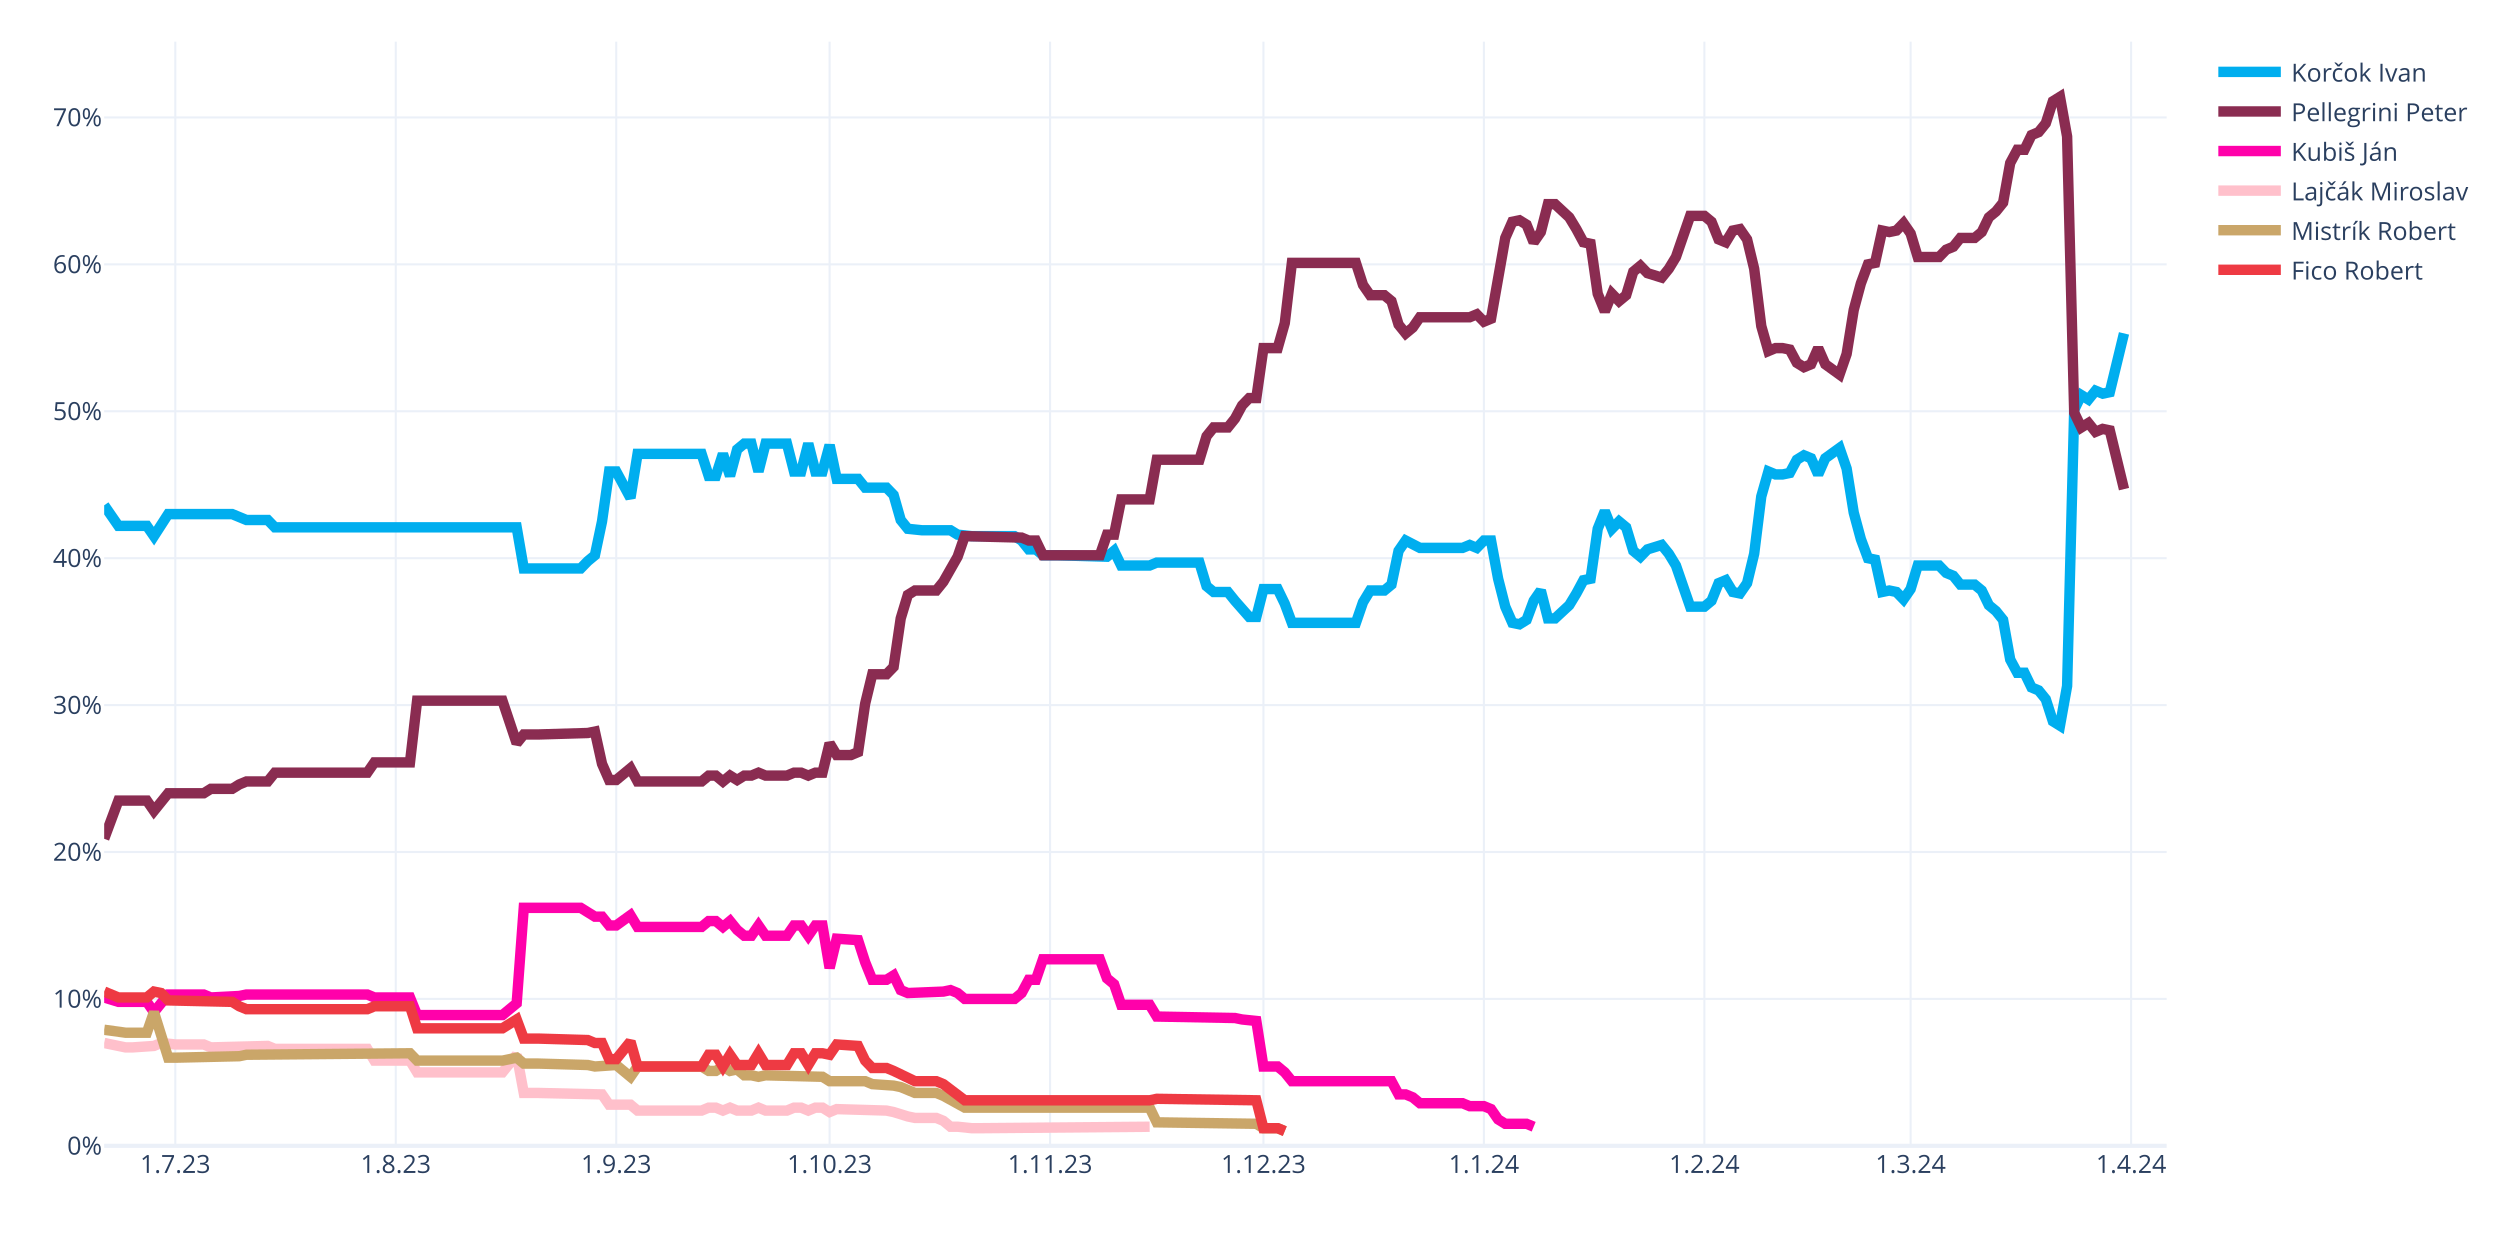
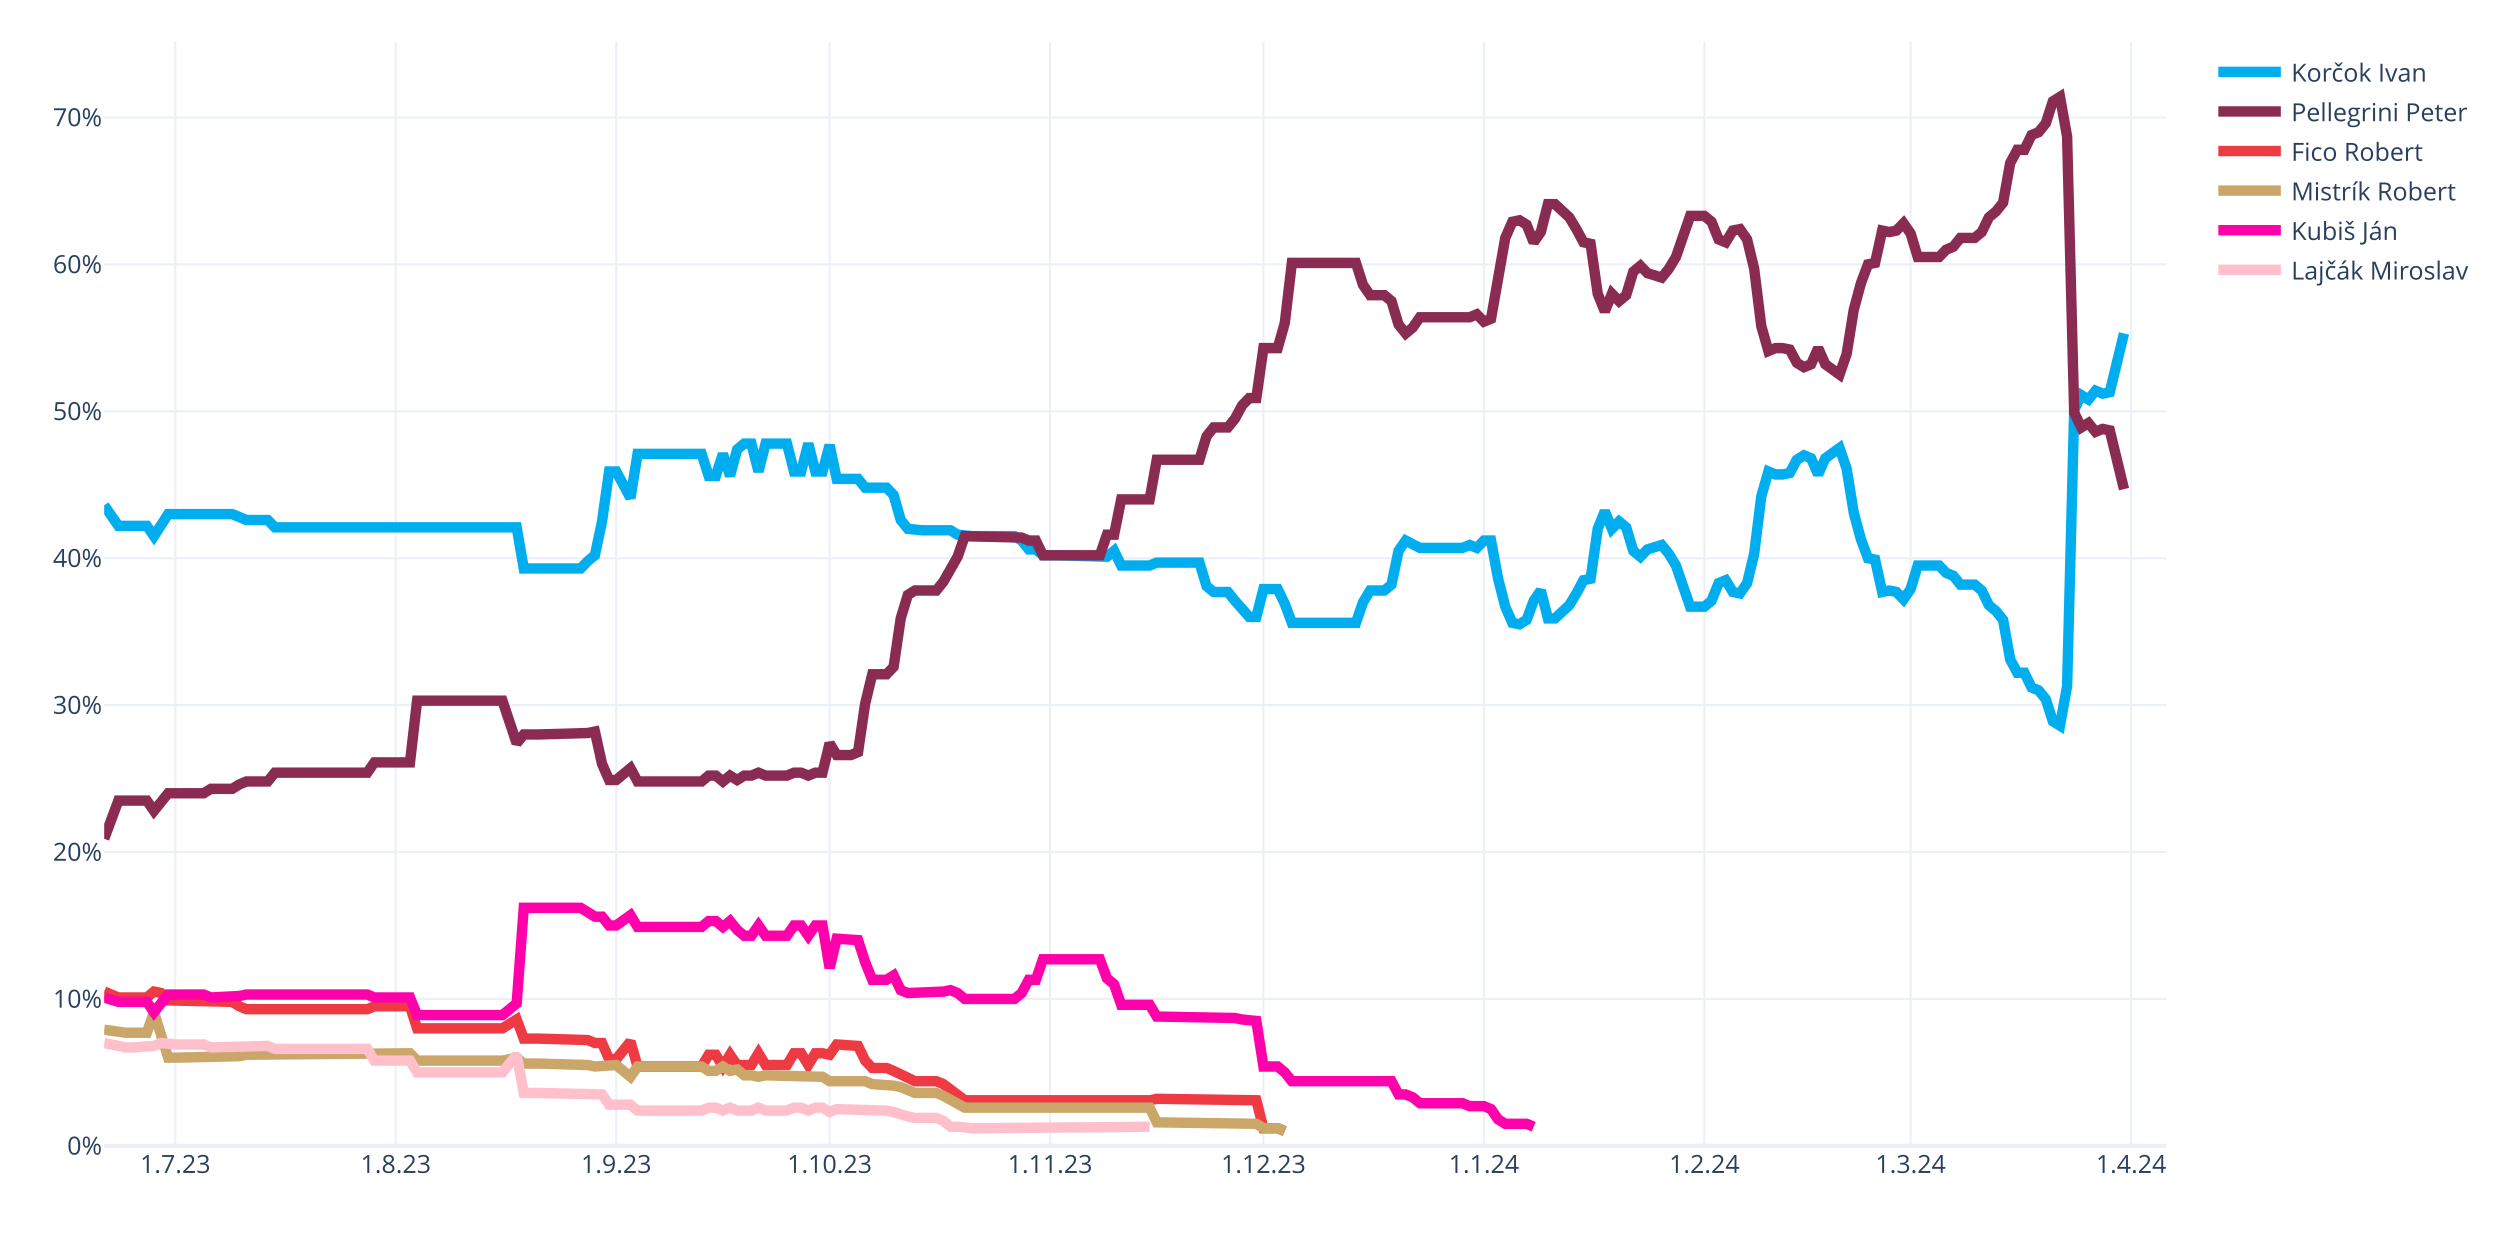
<svg xmlns="http://www.w3.org/2000/svg" class="main-svg" width="1200" height="600" style="" viewBox="0 0 1200 600">
  <rect x="0" y="0" width="1200" height="600" style="fill: rgb(255, 255, 255); fill-opacity: 1;" />
-   <defs id="defs-4c7731">
+   <defs id="defs-2a21b1">
    <g class="clips">
-       <clipPath id="clip4c7731xyplot" class="plotclip">
+       <clipPath id="clip2a21b1xyplot" class="plotclip">
        <rect width="990" height="530" />
      </clipPath>
-       <clipPath class="axesclip" id="clip4c7731x">
+       <clipPath class="axesclip" id="clip2a21b1x">
        <rect x="50" y="0" width="990" height="600" />
      </clipPath>
-       <clipPath class="axesclip" id="clip4c7731y">
+       <clipPath class="axesclip" id="clip2a21b1y">
        <rect x="0" y="20" width="1200" height="530" />
      </clipPath>
-       <clipPath class="axesclip" id="clip4c7731xy">
+       <clipPath class="axesclip" id="clip2a21b1xy">
        <rect x="50" y="20" width="990" height="530" />
      </clipPath>
    </g>
    <g class="gradients" />
    <g class="patterns" />
  </defs>
  <g class="bglayer" />
  <g class="layer-below">
    <g class="imagelayer" />
    <g class="shapelayer" />
  </g>
  <g class="cartesianlayer">
    <g class="subplot xy">
      <g class="layer-subplot">
        <g class="shapelayer" />
        <g class="imagelayer" />
      </g>
      <g class="minor-gridlayer">
        <g class="x" />
        <g class="y" />
      </g>
      <g class="gridlayer">
        <g class="x">
          <path class="xgrid crisp" transform="translate(84.14,0)" d="M0,20v530" style="stroke: rgb(235, 240, 248); stroke-opacity: 1; stroke-width: 1px;" />
          <path class="xgrid crisp" transform="translate(189.97,0)" d="M0,20v530" style="stroke: rgb(235, 240, 248); stroke-opacity: 1; stroke-width: 1px;" />
          <path class="xgrid crisp" transform="translate(295.79,0)" d="M0,20v530" style="stroke: rgb(235, 240, 248); stroke-opacity: 1; stroke-width: 1px;" />
          <path class="xgrid crisp" transform="translate(398.21,0)" d="M0,20v530" style="stroke: rgb(235, 240, 248); stroke-opacity: 1; stroke-width: 1px;" />
          <path class="xgrid crisp" transform="translate(504.03,0)" d="M0,20v530" style="stroke: rgb(235, 240, 248); stroke-opacity: 1; stroke-width: 1px;" />
          <path class="xgrid crisp" transform="translate(606.45,0)" d="M0,20v530" style="stroke: rgb(235, 240, 248); stroke-opacity: 1; stroke-width: 1px;" />
          <path class="xgrid crisp" transform="translate(712.28,0)" d="M0,20v530" style="stroke: rgb(235, 240, 248); stroke-opacity: 1; stroke-width: 1px;" />
          <path class="xgrid crisp" transform="translate(818.1,0)" d="M0,20v530" style="stroke: rgb(235, 240, 248); stroke-opacity: 1; stroke-width: 1px;" />
          <path class="xgrid crisp" transform="translate(917.1,0)" d="M0,20v530" style="stroke: rgb(235, 240, 248); stroke-opacity: 1; stroke-width: 1px;" />
          <path class="xgrid crisp" transform="translate(1022.93,0)" d="M0,20v530" style="stroke: rgb(235, 240, 248); stroke-opacity: 1; stroke-width: 1px;" />
        </g>
        <g class="y">
          <path class="ygrid crisp" transform="translate(0,479.48)" d="M50,0h990" style="stroke: rgb(235, 240, 248); stroke-opacity: 1; stroke-width: 1px;" />
          <path class="ygrid crisp" transform="translate(0,408.96)" d="M50,0h990" style="stroke: rgb(235, 240, 248); stroke-opacity: 1; stroke-width: 1px;" />
          <path class="ygrid crisp" transform="translate(0,338.45)" d="M50,0h990" style="stroke: rgb(235, 240, 248); stroke-opacity: 1; stroke-width: 1px;" />
          <path class="ygrid crisp" transform="translate(0,267.93)" d="M50,0h990" style="stroke: rgb(235, 240, 248); stroke-opacity: 1; stroke-width: 1px;" />
          <path class="ygrid crisp" transform="translate(0,197.41)" d="M50,0h990" style="stroke: rgb(235, 240, 248); stroke-opacity: 1; stroke-width: 1px;" />
          <path class="ygrid crisp" transform="translate(0,126.89)" d="M50,0h990" style="stroke: rgb(235, 240, 248); stroke-opacity: 1; stroke-width: 1px;" />
          <path class="ygrid crisp" transform="translate(0,56.37)" d="M50,0h990" style="stroke: rgb(235, 240, 248); stroke-opacity: 1; stroke-width: 1px;" />
        </g>
      </g>
      <g class="zerolinelayer">
        <path class="yzl zl crisp" transform="translate(0,550)" d="M50,0h990" style="stroke: rgb(235, 240, 248); stroke-opacity: 1; stroke-width: 2px;" />
      </g>
      <g class="layer-between">
        <g class="shapelayer" />
        <g class="imagelayer" />
      </g>
      <path class="xlines-below" />
      <path class="ylines-below" />
      <g class="overlines-below" />
      <g class="xaxislayer-below" />
      <g class="yaxislayer-below" />
      <g class="overaxes-below" />
      <g class="overplot">
-         <g class="xy" transform="translate(50,20)" clip-path="url(#clip4c7731xyplot)">
+         <g class="xy" transform="translate(50,20)" clip-path="url(#clip2a21b1xyplot)">
          <g class="scatterlayer mlayer">
-             <g class="trace scatter trace405ddc" style="stroke-miterlimit: 2; opacity: 1;">
+             <g class="trace scatter traceabfa77" style="stroke-miterlimit: 2; opacity: 1;">
              <g class="fills" />
              <g class="errorbars" />
              <g class="lines">
                <path class="js-line" d="M0,222.54L6.83,232.41L10.24,232.41L20.48,232.41L23.9,237.35L30.72,226.77L34.14,226.77L61.45,226.77L64.86,228.18L68.28,229.59L71.69,229.59L78.52,229.59L81.93,233.12L198,233.12L201.41,252.86L228.72,252.86L232.14,249.34L235.55,246.52L238.97,230.3L242.38,206.32L245.79,206.32L252.62,219.01L256.03,197.86L286.76,197.86L290.17,208.44L293.59,208.44L297,197.86L300.41,208.44L303.83,195.74L307.24,192.92L310.66,192.92L314.07,206.32L317.48,192.92L327.72,192.92L331.14,206.32L334.55,206.32L337.97,192.92L341.38,206.32L344.79,206.32L348.21,193.63L351.62,209.85L361.86,209.85L365.28,214.08L375.52,214.08L378.93,217.6L382.34,229.59L385.76,233.82L392.59,234.53L396,234.53L406.24,234.53L409.66,236.64L416.48,237.35L419.9,237.35L436.97,237.35L440.38,239.46L443.79,243.7L447.21,243.7L450.62,246.52L457.45,246.52L481.34,247.22L484.76,244.4L488.17,251.45L491.59,251.45L501.83,251.45L505.24,250.04L525.72,250.04L529.14,261.33L532.55,264.15L535.97,264.15L539.38,264.15L542.79,268.38L549.62,276.13L553.03,276.13L556.45,262.74L559.86,262.74L563.28,262.74L566.69,269.79L570.1,278.96L573.52,278.96L600.83,278.96L604.24,269.08L607.66,263.44L611.07,263.44L614.48,263.44L617.9,260.62L621.31,244.4L624.72,239.46L631.55,242.99L634.97,242.99L652.03,242.99L655.45,241.58L658.86,242.99L662.28,239.46L665.69,239.46L669.1,257.8L672.52,271.2L675.93,278.96L679.34,279.66L682.76,277.54L686.17,268.38L689.59,263.44L693,276.84L696.41,276.84L703.24,270.49L706.66,264.85L710.07,258.5L713.48,257.8L716.9,233.82L720.31,225.36L723.72,233.82L727.14,230.3L730.55,233.12L733.97,244.4L737.38,247.22L740.79,243.7L747.62,241.58L751.03,245.81L754.45,251.45L757.86,261.33L761.28,271.2L764.69,271.2L768.1,271.2L771.52,268.38L774.93,259.92L778.34,258.5L781.76,264.15L785.17,264.85L788.59,259.92L792,245.81L795.41,218.31L798.83,206.32L802.24,207.73L805.66,207.73L809.07,207.03L812.48,200.68L815.9,198.56L819.31,199.97L822.72,207.73L826.14,199.97L832.97,195.04L836.38,204.91L839.79,226.07L843.21,238.76L846.62,247.93L850.03,248.63L853.45,264.15L856.86,263.44L860.28,264.15L863.69,267.67L867.1,262.74L870.52,251.45L880.76,251.45L884.17,254.98L887.59,256.39L891,260.62L897.83,260.62L901.24,263.44L904.66,270.49L908.07,273.31L911.48,277.54L914.9,296.58L918.31,302.93L921.72,302.93L925.14,309.98L928.55,311.39L931.97,315.62L935.38,326.2L938.79,328.32L942.21,309.28L945.62,176.7L949.03,169.65L952.45,171.77L955.86,167.54L959.28,168.95L962.69,168.24L969.52,140.03" style="vector-effect: none; fill: none; stroke: rgb(0, 174, 239); stroke-opacity: 1; stroke-width: 5px; opacity: 1;" />
              </g>
              <g class="points" />
              <g class="text" />
            </g>
-             <g class="trace scatter tracef3c1a1" style="stroke-miterlimit: 2; opacity: 1;">
+             <g class="trace scatter trace57eb03" style="stroke-miterlimit: 2; opacity: 1;">
              <g class="fills" />
              <g class="errorbars" />
              <g class="lines">
                <path class="js-line" d="M0,382.62L6.83,364.28L10.24,364.28L20.48,364.28L23.9,369.22L30.72,360.76L34.14,360.76L47.79,360.76L51.21,358.64L61.45,358.64L64.86,356.53L68.28,355.11L71.69,355.11L78.52,355.11L81.93,350.88L126.31,350.88L129.72,345.95L146.79,345.95L150.21,316.33L191.17,316.33L198,336.78L201.41,332.55L208.24,332.55L232.14,331.84L235.55,331.14L238.97,346.65L242.38,354.41L245.79,354.41L249.21,351.59L252.62,348.77L256.03,355.11L286.76,355.11L290.17,352.29L293.59,352.29L297,355.11L300.41,352.29L303.83,354.41L307.24,352.29L310.66,352.29L314.07,350.88L317.48,352.29L327.72,352.29L331.14,350.88L334.55,350.88L337.97,352.29L341.38,350.88L344.79,350.88L348.21,336.78L351.62,342.42L358.45,342.42L361.86,341.01L365.28,317.74L368.69,303.64L375.52,303.64L378.93,300.11L382.34,276.84L385.76,265.56L389.17,263.44L392.59,263.44L399.41,263.44L402.83,259.21L409.66,247.22L413.07,237.35L440.38,238.05L443.79,239.46L447.21,239.46L450.62,246.52L477.93,246.52L481.34,236.64L484.76,236.64L488.17,219.72L501.83,219.72L505.24,200.68L525.72,200.68L529.14,189.4L532.55,185.17L535.97,185.17L539.38,185.17L542.79,180.93L546.21,174.59L549.62,171.06L553.03,171.06L556.45,147.09L563.28,147.09L566.69,135.1L570.1,106.19L573.52,106.19L600.83,106.19L604.24,116.76L607.66,121.7L611.07,121.7L614.48,121.7L617.9,124.52L621.31,135.8L624.72,140.03L628.14,137.21L631.55,132.28L655.45,132.28L658.86,130.87L662.28,134.39L665.69,132.98L672.52,94.2L675.93,86.44L679.34,85.74L682.76,87.85L686.17,96.31L689.59,91.38L693,77.98L696.41,77.98L703.24,84.32L706.66,89.97L710.07,96.31L713.48,97.02L716.9,120.99L720.31,129.46L723.72,120.99L727.14,124.52L730.55,121.7L733.97,110.42L737.38,107.6L740.79,111.12L747.62,113.24L751.03,109.01L754.45,103.36L757.86,93.49L761.28,83.62L764.69,83.62L768.1,83.62L771.52,86.44L774.93,94.9L778.34,96.31L781.76,90.67L785.17,89.97L788.59,94.9L792,109.01L795.41,136.51L798.83,148.5L802.24,147.09L805.66,147.09L809.07,147.79L812.48,154.14L815.9,156.25L819.31,154.84L822.72,147.09L826.14,154.84L832.97,159.78L836.38,149.91L839.79,128.75L843.21,116.06L846.62,106.89L850.03,106.19L853.45,90.67L856.86,91.38L860.28,90.67L863.69,87.15L867.1,92.08L870.52,103.36L880.76,103.36L884.17,99.84L887.59,98.43L891,94.2L897.83,94.2L901.24,91.38L904.66,84.32L908.07,81.5L911.48,77.27L914.9,58.23L918.31,51.89L921.72,51.89L925.14,44.83L928.55,43.42L931.97,39.19L935.38,28.62L938.79,26.5L942.21,45.54L945.62,178.11L949.03,185.17L952.45,183.05L955.86,187.28L959.28,185.87L962.69,186.58L969.52,214.78" style="vector-effect: none; fill: none; stroke: rgb(138, 44, 81); stroke-opacity: 1; stroke-width: 5px; opacity: 1;" />
              </g>
              <g class="points" />
              <g class="text" />
            </g>
-             <g class="trace scatter traceb34aa8" style="stroke-miterlimit: 2; opacity: 1;">
+             <g class="trace scatter tracec6f103" style="stroke-miterlimit: 2; opacity: 1;">
+               <g class="fills" />
+               <g class="errorbars" />
+               <g class="lines">
+                 <path class="js-line" d="M0,455.96L6.83,458.78L10.24,458.78L20.48,458.78L23.9,455.96L27.31,456.66L30.72,460.19L61.45,460.89L64.86,463.01L68.28,464.42L71.69,464.42L126.31,464.42L129.72,463.01L146.79,463.01L150.21,473.59L191.17,473.59L198,469.35L201.41,478.52L208.24,478.52L232.14,479.23L235.55,480.64L238.97,480.64L242.38,488.39L245.79,488.39L249.21,484.16L252.62,479.93L256.03,491.92L286.76,491.92L290.17,486.28L293.59,486.28L297,491.92L300.41,486.28L303.83,491.21L310.66,491.21L314.07,485.57L317.48,491.21L320.9,491.21L327.72,491.21L331.14,485.57L334.55,485.57L337.97,491.21L341.38,485.57L344.79,485.57L348.21,486.28L351.62,481.34L361.86,482.05L365.28,489.1L368.69,492.63L372.1,492.63L375.52,492.63L378.93,494.04L389.17,498.97L392.59,498.97L399.41,498.97L402.83,500.38L413.07,508.14L416.48,508.14L501.83,508.14L505.24,507.43L553.03,508.14L556.45,521.54L563.28,521.54L566.69,522.95" style="vector-effect: none; fill: none; stroke: rgb(238, 58, 67); stroke-opacity: 1; stroke-width: 5px; opacity: 1;" />
+               </g>
+               <g class="points" />
+               <g class="text" />
+             </g>
+             <g class="trace scatter trace385768" style="stroke-miterlimit: 2; opacity: 1;">
+               <g class="fills" />
+               <g class="errorbars" />
+               <g class="lines">
+                 <path class="js-line" d="M0,474.29L10.24,475.7L13.66,475.7L20.48,475.7L23.9,465.83L30.72,487.69L34.14,487.69L64.86,486.98L68.28,486.28L146.79,485.57L150.21,489.1L191.17,489.1L198,487.69L201.41,490.51L208.24,490.51L232.14,491.21L235.55,491.92L245.79,491.21L249.21,494.04L252.62,496.86L256.03,491.92L286.76,491.92L290.17,494.04L293.59,494.04L297,491.92L300.41,494.04L303.83,493.33L307.24,496.15L310.66,496.15L314.07,496.86L317.48,496.15L344.79,496.86L348.21,498.97L365.28,498.97L368.69,500.38L378.93,501.09L382.34,501.79L389.17,504.61L392.59,504.61L399.41,504.61L402.83,506.02L413.07,511.67L416.48,511.67L501.83,511.67L505.24,518.72L553.03,519.42L556.45,521.54L563.28,521.54L566.69,522.95" style="vector-effect: none; fill: none; stroke: rgb(202, 166, 105); stroke-opacity: 1; stroke-width: 5px; opacity: 1;" />
+               </g>
+               <g class="points" />
+               <g class="text" />
+             </g>
+             <g class="trace scatter trace54b0bd" style="stroke-miterlimit: 2; opacity: 1;">
              <g class="fills" />
              <g class="errorbars" />
              <g class="lines">
                <path class="js-line" d="M0,458.78L6.83,460.89L10.24,460.89L20.48,460.89L23.9,465.83L30.72,457.37L34.14,457.37L47.79,457.37L51.21,458.78L64.86,458.07L68.28,457.37L126.31,457.37L129.72,458.78L146.79,458.78L150.21,467.24L191.17,467.24L198,461.6L201.41,415.76L208.24,415.76L228.72,415.76L232.14,417.88L235.55,419.99L238.97,419.99L242.38,424.22L245.79,424.22L252.62,419.29L256.03,424.93L286.76,424.93L290.17,422.11L293.59,422.11L297,424.93L300.41,422.11L303.83,426.34L307.24,429.16L310.66,429.16L314.07,424.22L317.48,429.16L327.72,429.16L331.14,424.22L334.55,424.22L337.97,429.16L341.38,424.22L344.79,424.22L348.21,444.67L351.62,430.57L361.86,431.27L365.28,441.85L368.69,450.31L372.1,450.31L375.52,450.31L378.93,448.2L382.34,455.25L385.76,456.66L402.83,455.96L406.24,455.25L409.66,456.66L413.07,459.48L436.97,459.48L440.38,456.66L443.79,450.31L447.21,450.31L450.62,440.44L457.45,440.44L477.93,440.44L481.34,449.61L484.76,452.43L488.17,462.3L501.83,462.3L505.24,467.94L542.79,468.65L546.21,469.35L553.03,470.06L556.45,491.92L563.28,491.92L566.69,494.74L570.1,498.97L573.52,498.97L617.9,498.97L621.31,505.32L624.72,505.32L628.14,506.73L631.55,509.55L634.97,509.55L652.03,509.55L655.45,510.96L662.28,510.96L665.69,512.37L669.1,517.31L672.52,519.42L682.76,519.42L686.17,520.83" style="vector-effect: none; fill: none; stroke: rgb(255, 1, 170); stroke-opacity: 1; stroke-width: 5px; opacity: 1;" />
              </g>
              <g class="points" />
              <g class="text" />
            </g>
-             <g class="trace scatter tracef982f1" style="stroke-miterlimit: 2; opacity: 1;">
+             <g class="trace scatter traceed84ca" style="stroke-miterlimit: 2; opacity: 1;">
              <g class="fills" />
              <g class="errorbars" />
              <g class="lines">
                <path class="js-line" d="M0,480.64L10.24,482.75L13.66,482.75L23.9,482.05L27.31,480.64L34.14,481.34L37.55,481.34L47.79,481.34L51.21,482.75L78.52,482.05L81.93,483.46L126.31,483.46L129.72,489.1L146.79,489.1L150.21,494.74L191.17,494.74L198,486.28L201.41,504.61L208.24,504.61L238.97,505.32L242.38,510.25L252.62,510.25L256.03,513.08L286.76,513.08L290.17,511.67L293.59,511.67L297,513.08L300.41,511.67L303.83,513.08L310.66,513.08L314.07,511.67L317.48,513.08L320.9,513.08L327.72,513.08L331.14,511.67L334.55,511.67L337.97,513.08L341.38,511.67L344.79,511.67L348.21,513.78L351.62,512.37L375.52,513.08L378.93,513.78L385.76,515.9L389.17,516.6L399.41,516.6L402.83,518.01L406.24,520.83L409.66,520.83L416.48,521.54L419.9,521.54L501.83,520.83" style="vector-effect: none; fill: none; stroke: rgb(255, 192, 203); stroke-opacity: 1; stroke-width: 5px; opacity: 1;" />
-               </g>
-               <g class="points" />
-               <g class="text" />
-             </g>
-             <g class="trace scatter traceadaeeb" style="stroke-miterlimit: 2; opacity: 1;">
-               <g class="fills" />
-               <g class="errorbars" />
-               <g class="lines">
-                 <path class="js-line" d="M0,474.29L10.24,475.7L13.66,475.7L20.48,475.7L23.9,465.83L30.72,487.69L34.14,487.69L64.86,486.98L68.28,486.28L146.79,485.57L150.21,489.1L191.17,489.1L198,487.69L201.41,490.51L208.24,490.51L232.14,491.21L235.55,491.92L245.79,491.21L249.21,494.04L252.62,496.86L256.03,491.92L286.76,491.92L290.17,494.04L293.59,494.04L297,491.92L300.41,494.04L303.83,493.33L307.24,496.15L310.66,496.15L314.07,496.86L317.48,496.15L344.79,496.86L348.21,498.97L365.28,498.97L368.69,500.38L378.93,501.09L382.34,501.79L389.17,504.61L392.59,504.61L399.41,504.61L402.83,506.02L413.07,511.67L416.48,511.67L501.83,511.67L505.24,518.72L553.03,519.42L556.45,521.54L563.28,521.54L566.69,522.95" style="vector-effect: none; fill: none; stroke: rgb(202, 166, 105); stroke-opacity: 1; stroke-width: 5px; opacity: 1;" />
-               </g>
-               <g class="points" />
-               <g class="text" />
-             </g>
-             <g class="trace scatter traceaa5d63" style="stroke-miterlimit: 2; opacity: 1;">
-               <g class="fills" />
-               <g class="errorbars" />
-               <g class="lines">
-                 <path class="js-line" d="M0,455.96L6.83,458.78L10.24,458.78L20.48,458.78L23.9,455.96L27.31,456.66L30.72,460.19L61.45,460.89L64.86,463.01L68.28,464.42L71.69,464.42L126.31,464.42L129.72,463.01L146.79,463.01L150.21,473.59L191.17,473.59L198,469.35L201.41,478.52L208.24,478.52L232.14,479.23L235.55,480.64L238.97,480.64L242.38,488.39L245.79,488.39L249.21,484.16L252.62,479.93L256.03,491.92L286.76,491.92L290.17,486.28L293.59,486.28L297,491.92L300.41,486.28L303.83,491.21L310.66,491.21L314.07,485.57L317.48,491.21L320.9,491.21L327.72,491.21L331.14,485.57L334.55,485.57L337.97,491.21L341.38,485.57L344.79,485.57L348.21,486.28L351.62,481.34L361.86,482.05L365.28,489.1L368.69,492.63L372.1,492.63L375.52,492.63L378.93,494.04L389.17,498.97L392.59,498.97L399.41,498.97L402.83,500.38L413.07,508.14L416.48,508.14L501.83,508.14L505.24,507.43L553.03,508.14L556.45,521.54L563.28,521.54L566.69,522.95" style="vector-effect: none; fill: none; stroke: rgb(238, 58, 67); stroke-opacity: 1; stroke-width: 5px; opacity: 1;" />
              </g>
              <g class="points" />
              <g class="text" />
            </g>
          </g>
        </g>
      </g>
      <path class="xlines-above crisp" d="M0,0" style="fill: none;" />
      <path class="ylines-above crisp" d="M0,0" style="fill: none;" />
      <g class="overlines-above" />
      <g class="xaxislayer-above">
        <g class="xtick">
          <text text-anchor="middle" x="0" y="563" transform="translate(84.14,0)" style="font-family: 'Open Sans', verdana, arial, sans-serif; font-size: 12px; fill: rgb(42, 63, 95); fill-opacity: 1; white-space: pre; opacity: 1;">1.7.23</text>
        </g>
        <g class="xtick">
          <text text-anchor="middle" x="0" y="563" style="font-family: 'Open Sans', verdana, arial, sans-serif; font-size: 12px; fill: rgb(42, 63, 95); fill-opacity: 1; white-space: pre; opacity: 1;" transform="translate(189.97,0)">1.8.23</text>
        </g>
        <g class="xtick">
          <text text-anchor="middle" x="0" y="563" style="font-family: 'Open Sans', verdana, arial, sans-serif; font-size: 12px; fill: rgb(42, 63, 95); fill-opacity: 1; white-space: pre; opacity: 1;" transform="translate(295.79,0)">1.9.23</text>
        </g>
        <g class="xtick">
          <text text-anchor="middle" x="0" y="563" style="font-family: 'Open Sans', verdana, arial, sans-serif; font-size: 12px; fill: rgb(42, 63, 95); fill-opacity: 1; white-space: pre; opacity: 1;" transform="translate(398.21,0)">1.10.23</text>
        </g>
        <g class="xtick">
          <text text-anchor="middle" x="0" y="563" style="font-family: 'Open Sans', verdana, arial, sans-serif; font-size: 12px; fill: rgb(42, 63, 95); fill-opacity: 1; white-space: pre; opacity: 1;" transform="translate(504.03,0)">1.11.23</text>
        </g>
        <g class="xtick">
          <text text-anchor="middle" x="0" y="563" style="font-family: 'Open Sans', verdana, arial, sans-serif; font-size: 12px; fill: rgb(42, 63, 95); fill-opacity: 1; white-space: pre; opacity: 1;" transform="translate(606.45,0)">1.12.23</text>
        </g>
        <g class="xtick">
          <text text-anchor="middle" x="0" y="563" style="font-family: 'Open Sans', verdana, arial, sans-serif; font-size: 12px; fill: rgb(42, 63, 95); fill-opacity: 1; white-space: pre; opacity: 1;" transform="translate(712.28,0)">1.1.24</text>
        </g>
        <g class="xtick">
          <text text-anchor="middle" x="0" y="563" style="font-family: 'Open Sans', verdana, arial, sans-serif; font-size: 12px; fill: rgb(42, 63, 95); fill-opacity: 1; white-space: pre; opacity: 1;" transform="translate(818.1,0)">1.2.24</text>
        </g>
        <g class="xtick">
          <text text-anchor="middle" x="0" y="563" style="font-family: 'Open Sans', verdana, arial, sans-serif; font-size: 12px; fill: rgb(42, 63, 95); fill-opacity: 1; white-space: pre; opacity: 1;" transform="translate(917.1,0)">1.3.24</text>
        </g>
        <g class="xtick">
          <text text-anchor="middle" x="0" y="563" style="font-family: 'Open Sans', verdana, arial, sans-serif; font-size: 12px; fill: rgb(42, 63, 95); fill-opacity: 1; white-space: pre; opacity: 1;" transform="translate(1022.93,0)">1.4.24</text>
        </g>
      </g>
      <g class="yaxislayer-above">
        <g class="ytick">
          <text text-anchor="end" x="49" y="4.2" transform="translate(0,550)" style="font-family: 'Open Sans', verdana, arial, sans-serif; font-size: 12px; fill: rgb(42, 63, 95); fill-opacity: 1; white-space: pre; opacity: 1;">0%</text>
        </g>
        <g class="ytick">
          <text text-anchor="end" x="49" y="4.2" style="font-family: 'Open Sans', verdana, arial, sans-serif; font-size: 12px; fill: rgb(42, 63, 95); fill-opacity: 1; white-space: pre; opacity: 1;" transform="translate(0,479.48)">10%</text>
        </g>
        <g class="ytick">
          <text text-anchor="end" x="49" y="4.2" style="font-family: 'Open Sans', verdana, arial, sans-serif; font-size: 12px; fill: rgb(42, 63, 95); fill-opacity: 1; white-space: pre; opacity: 1;" transform="translate(0,408.96)">20%</text>
        </g>
        <g class="ytick">
          <text text-anchor="end" x="49" y="4.2" style="font-family: 'Open Sans', verdana, arial, sans-serif; font-size: 12px; fill: rgb(42, 63, 95); fill-opacity: 1; white-space: pre; opacity: 1;" transform="translate(0,338.45)">30%</text>
        </g>
        <g class="ytick">
          <text text-anchor="end" x="49" y="4.2" style="font-family: 'Open Sans', verdana, arial, sans-serif; font-size: 12px; fill: rgb(42, 63, 95); fill-opacity: 1; white-space: pre; opacity: 1;" transform="translate(0,267.93)">40%</text>
        </g>
        <g class="ytick">
          <text text-anchor="end" x="49" y="4.2" style="font-family: 'Open Sans', verdana, arial, sans-serif; font-size: 12px; fill: rgb(42, 63, 95); fill-opacity: 1; white-space: pre; opacity: 1;" transform="translate(0,197.41)">50%</text>
        </g>
        <g class="ytick">
          <text text-anchor="end" x="49" y="4.2" style="font-family: 'Open Sans', verdana, arial, sans-serif; font-size: 12px; fill: rgb(42, 63, 95); fill-opacity: 1; white-space: pre; opacity: 1;" transform="translate(0,126.89)">60%</text>
        </g>
        <g class="ytick">
          <text text-anchor="end" x="49" y="4.2" style="font-family: 'Open Sans', verdana, arial, sans-serif; font-size: 12px; fill: rgb(42, 63, 95); fill-opacity: 1; white-space: pre; opacity: 1;" transform="translate(0,56.37)">70%</text>
        </g>
      </g>
      <g class="overaxes-above" />
    </g>
  </g>
  <g class="polarlayer" />
  <g class="smithlayer" />
  <g class="ternarylayer" />
  <g class="geolayer" />
  <g class="funnelarealayer" />
  <g class="pielayer" />
  <g class="iciclelayer" />
  <g class="treemaplayer" />
  <g class="sunburstlayer" />
  <g class="glimages" />
-   <defs id="topdefs-4c7731">
+   <defs id="topdefs-2a21b1">
    <g class="clips" />
-     <clipPath id="legend4c7731">
+     <clipPath id="legend2a21b1">
      <rect width="128" height="124" x="0" y="0" />
    </clipPath>
  </defs>
  <g class="layer-above">
    <g class="imagelayer" />
    <g class="shapelayer" />
  </g>
  <g class="infolayer">
    <g class="legend" pointer-events="all" transform="translate(1059.8,20)">
      <rect class="bg" shape-rendering="crispEdges" style="stroke: rgb(68, 68, 68); stroke-opacity: 1; fill: rgb(255, 255, 255); fill-opacity: 1; stroke-width: 0px;" width="128" height="124" x="0" y="0" />
-       <g class="scrollbox" transform="" clip-path="url(#legend4c7731)">
+       <g class="scrollbox" transform="" clip-path="url(#legend2a21b1)">
        <g class="groups">
          <g class="traces" transform="translate(0,14.5)" style="opacity: 1;">
            <text class="legendtext" text-anchor="start" x="40" y="4.68" style="font-family: 'Open Sans', verdana, arial, sans-serif; font-size: 12px; fill: rgb(42, 63, 95); fill-opacity: 1; white-space: pre;">Korčok Ivan</text>
            <g class="layers" style="opacity: 1;">
              <g class="legendfill" />
              <g class="legendlines">
                <path class="js-line" d="M5,0h30" style="fill: none; stroke: rgb(0, 174, 239); stroke-opacity: 1; stroke-width: 5px;" />
              </g>
              <g class="legendsymbols">
                <g class="legendpoints" />
              </g>
            </g>
            <rect class="legendtoggle" x="0" y="-9.5" width="122.703" height="19" style="fill: rgb(0, 0, 0); fill-opacity: 0;" />
          </g>
          <g class="traces" transform="translate(0,33.5)" style="opacity: 1;">
            <text class="legendtext" text-anchor="start" x="40" y="4.68" style="font-family: 'Open Sans', verdana, arial, sans-serif; font-size: 12px; fill: rgb(42, 63, 95); fill-opacity: 1; white-space: pre;">Pellegrini Peter</text>
            <g class="layers" style="opacity: 1;">
              <g class="legendfill" />
              <g class="legendlines">
                <path class="js-line" d="M5,0h30" style="fill: none; stroke: rgb(138, 44, 81); stroke-opacity: 1; stroke-width: 5px;" />
              </g>
              <g class="legendsymbols">
                <g class="legendpoints" />
              </g>
            </g>
            <rect class="legendtoggle" x="0" y="-9.5" width="122.703" height="19" style="fill: rgb(0, 0, 0); fill-opacity: 0;" />
          </g>
          <g class="traces" transform="translate(0,52.5)" style="opacity: 1;">
+             <text class="legendtext" text-anchor="start" x="40" y="4.68" style="font-family: 'Open Sans', verdana, arial, sans-serif; font-size: 12px; fill: rgb(42, 63, 95); fill-opacity: 1; white-space: pre;">Fico Robert</text>
+             <g class="layers" style="opacity: 1;">
+               <g class="legendfill" />
+               <g class="legendlines">
+                 <path class="js-line" d="M5,0h30" style="fill: none; stroke: rgb(238, 58, 67); stroke-opacity: 1; stroke-width: 5px;" />
+               </g>
+               <g class="legendsymbols">
+                 <g class="legendpoints" />
+               </g>
+             </g>
+             <rect class="legendtoggle" x="0" y="-9.5" width="122.703" height="19" style="fill: rgb(0, 0, 0); fill-opacity: 0;" />
+           </g>
+           <g class="traces" transform="translate(0,71.5)" style="opacity: 1;">
+             <text class="legendtext" text-anchor="start" x="40" y="4.68" style="font-family: 'Open Sans', verdana, arial, sans-serif; font-size: 12px; fill: rgb(42, 63, 95); fill-opacity: 1; white-space: pre;">Mistrík Robert</text>
+             <g class="layers" style="opacity: 1;">
+               <g class="legendfill" />
+               <g class="legendlines">
+                 <path class="js-line" d="M5,0h30" style="fill: none; stroke: rgb(202, 166, 105); stroke-opacity: 1; stroke-width: 5px;" />
+               </g>
+               <g class="legendsymbols">
+                 <g class="legendpoints" />
+               </g>
+             </g>
+             <rect class="legendtoggle" x="0" y="-9.5" width="122.703" height="19" style="fill: rgb(0, 0, 0); fill-opacity: 0;" />
+           </g>
+           <g class="traces" transform="translate(0,90.5)" style="opacity: 1;">
            <text class="legendtext" text-anchor="start" x="40" y="4.68" style="font-family: 'Open Sans', verdana, arial, sans-serif; font-size: 12px; fill: rgb(42, 63, 95); fill-opacity: 1; white-space: pre;">Kubiš Ján</text>
            <g class="layers" style="opacity: 1;">
              <g class="legendfill" />
              <g class="legendlines">
                <path class="js-line" d="M5,0h30" style="fill: none; stroke: rgb(255, 1, 170); stroke-opacity: 1; stroke-width: 5px;" />
              </g>
              <g class="legendsymbols">
                <g class="legendpoints" />
              </g>
            </g>
            <rect class="legendtoggle" x="0" y="-9.5" width="122.703" height="19" style="fill: rgb(0, 0, 0); fill-opacity: 0;" />
          </g>
-           <g class="traces" transform="translate(0,71.5)" style="opacity: 1;">
+           <g class="traces" transform="translate(0,109.5)" style="opacity: 1;">
            <text class="legendtext" text-anchor="start" x="40" y="4.68" style="font-family: 'Open Sans', verdana, arial, sans-serif; font-size: 12px; fill: rgb(42, 63, 95); fill-opacity: 1; white-space: pre;">Lajčák Miroslav</text>
            <g class="layers" style="opacity: 1;">
              <g class="legendfill" />
              <g class="legendlines">
                <path class="js-line" d="M5,0h30" style="fill: none; stroke: rgb(255, 192, 203); stroke-opacity: 1; stroke-width: 5px;" />
-               </g>
-               <g class="legendsymbols">
-                 <g class="legendpoints" />
-               </g>
-             </g>
-             <rect class="legendtoggle" x="0" y="-9.5" width="122.703" height="19" style="fill: rgb(0, 0, 0); fill-opacity: 0;" />
-           </g>
-           <g class="traces" transform="translate(0,90.5)" style="opacity: 1;">
-             <text class="legendtext" text-anchor="start" x="40" y="4.68" style="font-family: 'Open Sans', verdana, arial, sans-serif; font-size: 12px; fill: rgb(42, 63, 95); fill-opacity: 1; white-space: pre;">Mistrík Robert</text>
-             <g class="layers" style="opacity: 1;">
-               <g class="legendfill" />
-               <g class="legendlines">
-                 <path class="js-line" d="M5,0h30" style="fill: none; stroke: rgb(202, 166, 105); stroke-opacity: 1; stroke-width: 5px;" />
-               </g>
-               <g class="legendsymbols">
-                 <g class="legendpoints" />
-               </g>
-             </g>
-             <rect class="legendtoggle" x="0" y="-9.5" width="122.703" height="19" style="fill: rgb(0, 0, 0); fill-opacity: 0;" />
-           </g>
-           <g class="traces" transform="translate(0,109.5)" style="opacity: 1;">
-             <text class="legendtext" text-anchor="start" x="40" y="4.68" style="font-family: 'Open Sans', verdana, arial, sans-serif; font-size: 12px; fill: rgb(42, 63, 95); fill-opacity: 1; white-space: pre;">Fico Robert</text>
-             <g class="layers" style="opacity: 1;">
-               <g class="legendfill" />
-               <g class="legendlines">
-                 <path class="js-line" d="M5,0h30" style="fill: none; stroke: rgb(238, 58, 67); stroke-opacity: 1; stroke-width: 5px;" />
              </g>
              <g class="legendsymbols">
                <g class="legendpoints" />
              </g>
            </g>
            <rect class="legendtoggle" x="0" y="-9.5" width="122.703" height="19" style="fill: rgb(0, 0, 0); fill-opacity: 0;" />
          </g>
        </g>
      </g>
      <rect class="scrollbar" rx="20" ry="3" width="0" height="0" style="fill: rgb(128, 139, 164); fill-opacity: 1;" x="0" y="0" />
    </g>
    <g class="g-gtitle" />
    <g class="g-xtitle" />
    <g class="g-ytitle" />
  </g>
</svg>
